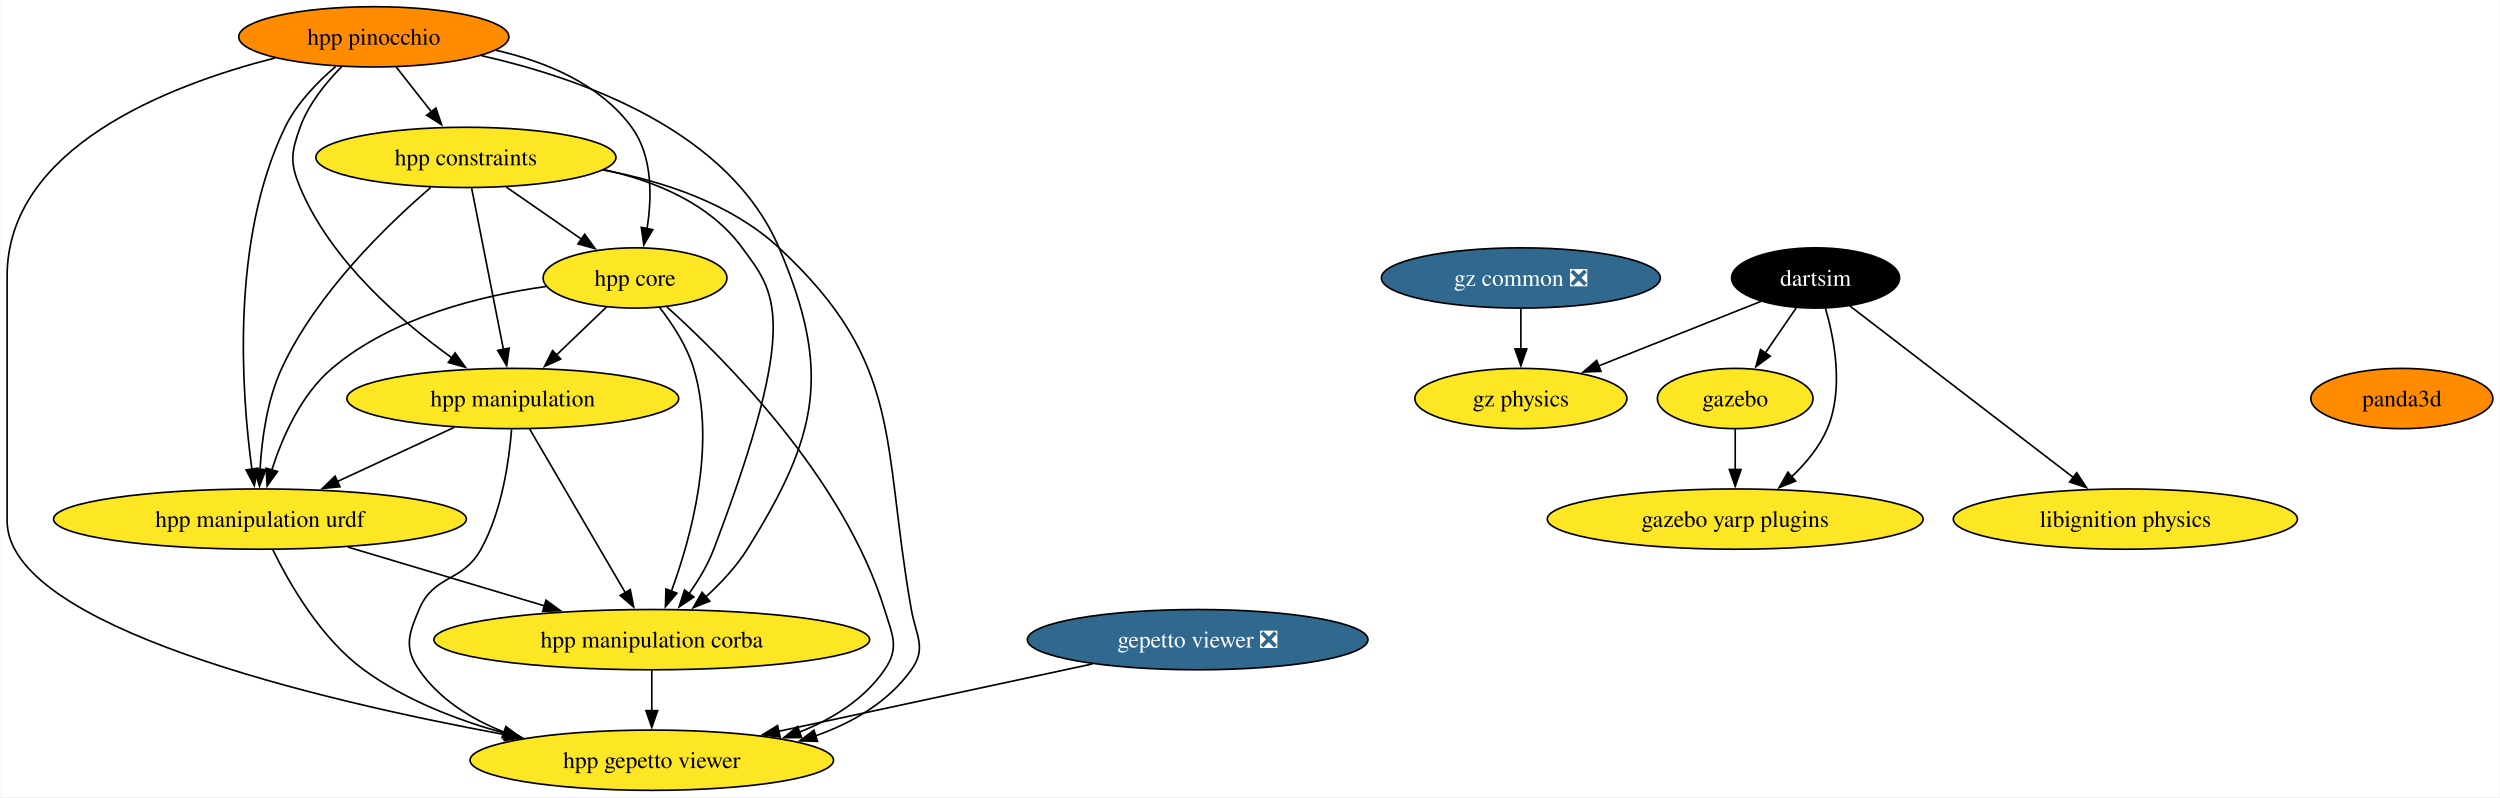
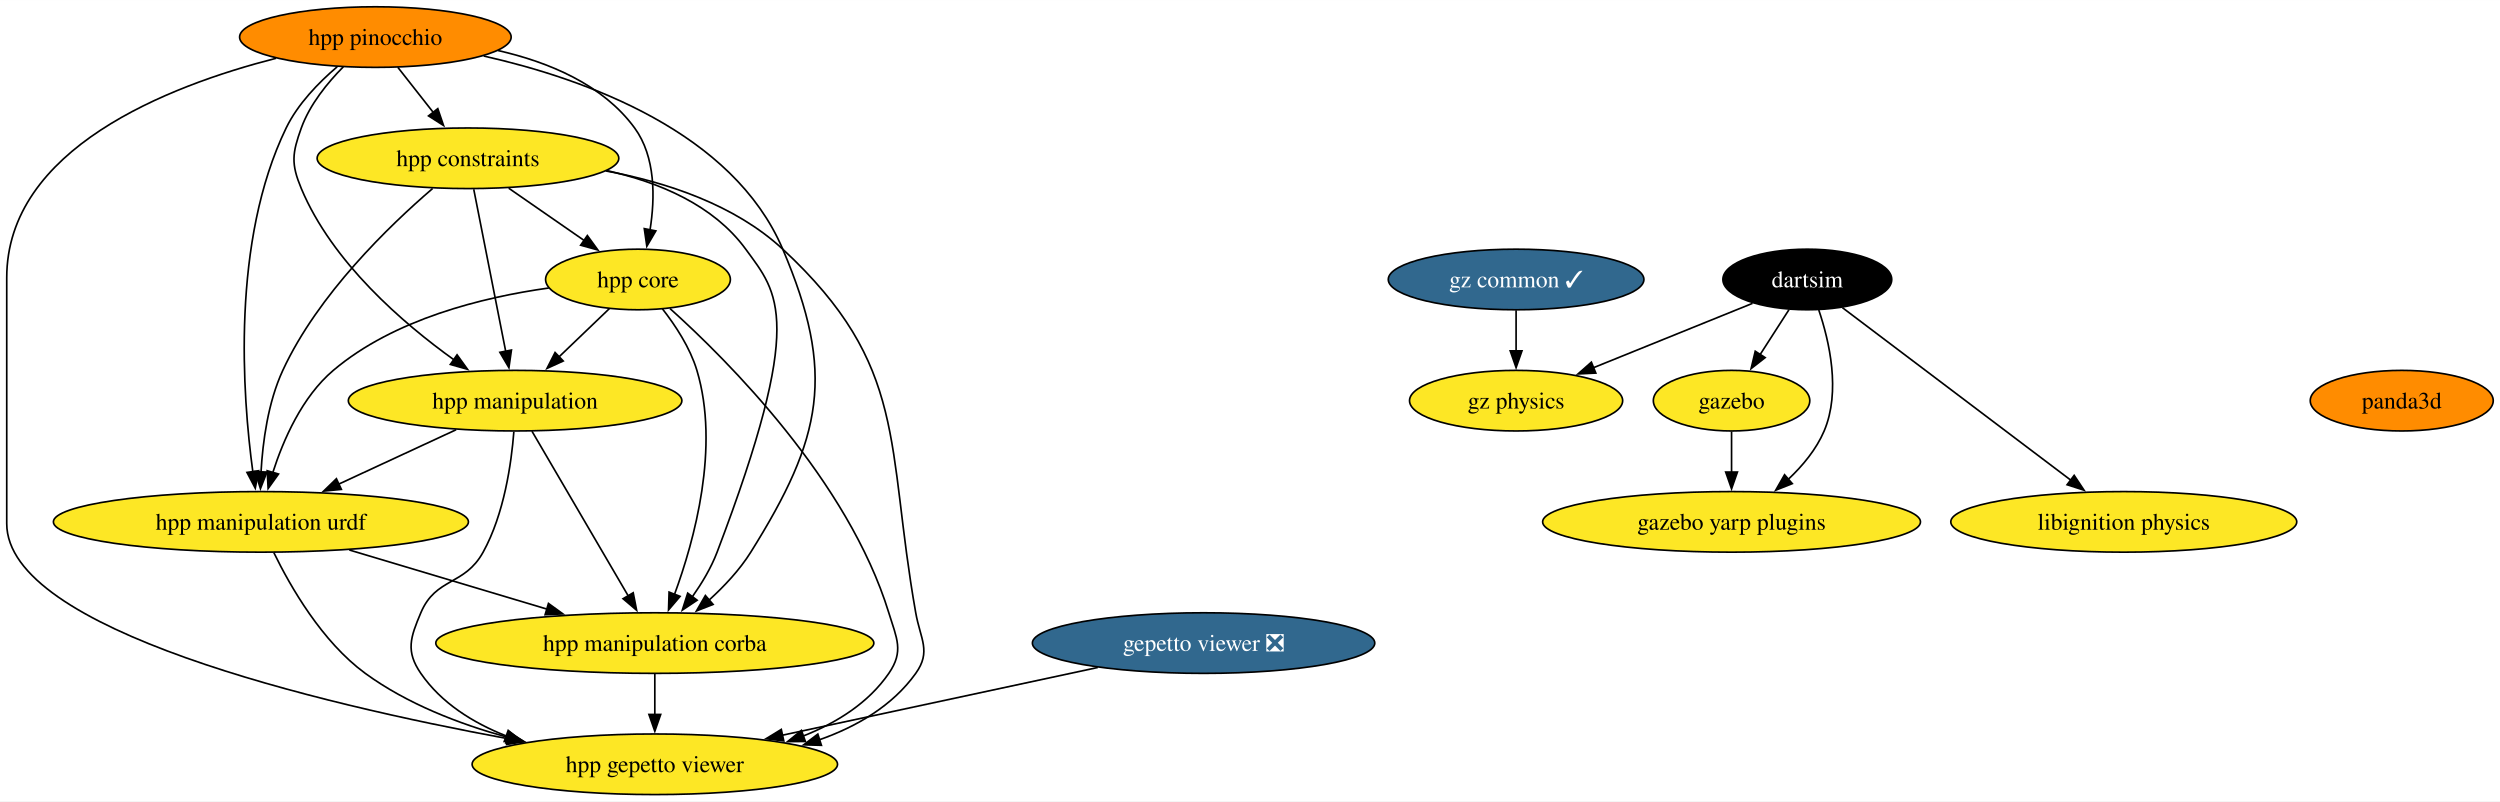
- <svg xmlns="http://www.w3.org/2000/svg" xmlns:xlink="http://www.w3.org/1999/xlink" width="1493pt" height="476pt" viewBox="0.00 0.00 1492.51 476.00">
+ <svg xmlns="http://www.w3.org/2000/svg" xmlns:xlink="http://www.w3.org/1999/xlink" width="1485pt" height="476pt" viewBox="0.00 0.00 1485.15 476.00">
  <g id="graph0" class="graph" transform="scale(1 1) rotate(0) translate(4 472)">
-     <polygon fill="white" stroke="none" points="-4,4 -4,-472 1488.51,-472 1488.51,4 -4,4" />
+     <polygon fill="white" stroke="none" points="-4,4 -4,-472 1481.15,-472 1481.15,4 -4,4" />
    <g id="node1" class="node">
      <g id="a_node1">
        <a xlink:href="https://github.com/conda-forge/gazebo-feedstock" xlink:title="gazebo">
-           <ellipse fill="#fde725" stroke="black" cx="1032.02" cy="-234" rx="46.47" ry="18" />
-           <text text-anchor="middle" x="1032.02" y="-229.32" font-family="Times,serif" font-size="14.00">gazebo</text>
+           <ellipse fill="#fde725" stroke="black" cx="1024.65" cy="-234" rx="46.47" ry="18" />
+           <text text-anchor="middle" x="1024.65" y="-229.32" font-family="Times,serif" font-size="14.00">gazebo</text>
        </a>
      </g>
    </g>
    <g id="node2" class="node">
      <g id="a_node2">
        <a xlink:href="https://github.com/conda-forge/gazebo-yarp-plugins-feedstock" xlink:title="gazebo yarp plugins">
-           <ellipse fill="#fde725" stroke="black" cx="1032.02" cy="-162" rx="112.24" ry="18" />
-           <text text-anchor="middle" x="1032.02" y="-157.32" font-family="Times,serif" font-size="14.00">gazebo yarp plugins</text>
+           <ellipse fill="#fde725" stroke="black" cx="1024.65" cy="-162" rx="112.24" ry="18" />
+           <text text-anchor="middle" x="1024.65" y="-157.32" font-family="Times,serif" font-size="14.00">gazebo yarp plugins</text>
        </a>
      </g>
    </g>
    <g id="edge1" class="edge">
-       <path fill="none" stroke="black" d="M1032.02,-215.7C1032.02,-208.41 1032.02,-199.73 1032.02,-191.54" />
-       <polygon fill="black" stroke="black" points="1035.52,-191.62 1032.02,-181.62 1028.52,-191.62 1035.52,-191.62" />
+       <path fill="none" stroke="black" d="M1024.65,-215.7C1024.65,-208.41 1024.65,-199.73 1024.65,-191.54" />
+       <polygon fill="black" stroke="black" points="1028.15,-191.62 1024.65,-181.62 1021.15,-191.62 1028.15,-191.62" />
    </g>
    <g id="node3" class="node">
      <g id="a_node3">
        <a xlink:href="https://github.com/conda-forge/libignition-physics-feedstock" xlink:title="libignition physics">
-           <ellipse fill="#fde725" stroke="black" cx="1265.02" cy="-162" rx="102.77" ry="18" />
-           <text text-anchor="middle" x="1265.02" y="-157.32" font-family="Times,serif" font-size="14.00">libignition physics</text>
+           <ellipse fill="#fde725" stroke="black" cx="1257.65" cy="-162" rx="102.77" ry="18" />
+           <text text-anchor="middle" x="1257.65" y="-157.32" font-family="Times,serif" font-size="14.00">libignition physics</text>
        </a>
      </g>
    </g>
    <g id="node4" class="node">
      <g id="a_node4">
        <a xlink:href="https://github.com/conda-forge/dartsim-feedstock" xlink:title="dartsim">
-           <ellipse fill="#000000" stroke="black" cx="1080.02" cy="-306" rx="50.16" ry="18" />
-           <text text-anchor="middle" x="1080.02" y="-301.32" font-family="Times,serif" font-size="14.00" fill="white">dartsim</text>
+           <ellipse fill="#000000" stroke="black" cx="1069.65" cy="-306" rx="50.16" ry="18" />
+           <text text-anchor="middle" x="1069.65" y="-301.32" font-family="Times,serif" font-size="14.00" fill="white">dartsim</text>
        </a>
      </g>
    </g>
    <g id="edge2" class="edge">
-       <path fill="none" stroke="black" d="M1068.4,-288.05C1062.85,-279.97 1056.1,-270.12 1049.92,-261.11" />
-       <polygon fill="black" stroke="black" points="1052.93,-259.31 1044.38,-253.04 1047.15,-263.26 1052.93,-259.31" />
+       <path fill="none" stroke="black" d="M1058.76,-288.05C1053.62,-280.06 1047.36,-270.33 1041.62,-261.4" />
+       <polygon fill="black" stroke="black" points="1044.61,-259.58 1036.26,-253.06 1038.72,-263.37 1044.61,-259.58" />
    </g>
    <g id="edge3" class="edge">
-       <path fill="none" stroke="black" d="M1085.93,-287.84C1091.29,-269.34 1096.96,-239.39 1087.02,-216 1082.39,-205.11 1074.3,-195.37 1065.73,-187.3" />
-       <polygon fill="black" stroke="black" points="1068.09,-184.72 1058.25,-180.81 1063.5,-190.01 1068.09,-184.72" />
+       <path fill="none" stroke="black" d="M1076.46,-287.87C1082.72,-269.39 1089.63,-239.47 1079.65,-216 1075.02,-205.11 1066.93,-195.37 1058.36,-187.3" />
+       <polygon fill="black" stroke="black" points="1060.73,-184.72 1050.88,-180.81 1056.14,-190.01 1060.73,-184.72" />
    </g>
    <g id="edge4" class="edge">
-       <path fill="none" stroke="black" d="M1100.52,-289.26C1132.87,-264.43 1195.96,-216 1233.91,-186.87" />
-       <polygon fill="black" stroke="black" points="1235.98,-189.7 1241.78,-180.83 1231.72,-184.14 1235.98,-189.7" />
+       <path fill="none" stroke="black" d="M1090.49,-289.26C1123.5,-264.33 1188.02,-215.59 1226.53,-186.5" />
+       <polygon fill="black" stroke="black" points="1228.18,-189.64 1234.05,-180.82 1223.97,-184.06 1228.18,-189.64" />
    </g>
    <g id="node5" class="node">
      <g id="a_node5">
        <a xlink:href="https://github.com/conda-forge/gz-physics-feedstock" xlink:title="gz physics">
-           <ellipse fill="#fde725" stroke="black" cx="904.02" cy="-234" rx="63.31" ry="18" />
-           <text text-anchor="middle" x="904.02" y="-229.32" font-family="Times,serif" font-size="14.00">gz physics</text>
+           <ellipse fill="#fde725" stroke="black" cx="896.65" cy="-234" rx="63.31" ry="18" />
+           <text text-anchor="middle" x="896.65" y="-229.32" font-family="Times,serif" font-size="14.00">gz physics</text>
        </a>
      </g>
    </g>
    <g id="edge5" class="edge">
-       <path fill="none" stroke="black" d="M1047.32,-292C1020.02,-281.14 980.78,-265.53 950.26,-253.39" />
-       <polygon fill="black" stroke="black" points="951.85,-250.26 941.27,-249.82 949.27,-256.76 951.85,-250.26" />
+       <path fill="none" stroke="black" d="M1037.11,-291.83C1010.43,-281.04 972.36,-265.63 942.58,-253.58" />
+       <polygon fill="black" stroke="black" points="944.01,-250.39 933.42,-249.88 941.38,-256.88 944.01,-250.39" />
    </g>
    <g id="node6" class="node">
      <g id="a_node6">
        <a xlink:href="https://github.com/conda-forge/gepetto-viewer-feedstock/pull/51" xlink:title="gepetto viewer ❎">
          <ellipse fill="#31688e" stroke="black" cx="711" cy="-90" rx="101.71" ry="18" />
          <text text-anchor="middle" x="711" y="-85.33" font-family="Times,serif" font-size="14.00" fill="white">gepetto viewer ❎</text>
        </a>
      </g>
    </g>
    <g id="node7" class="node">
      <g id="a_node7">
        <a xlink:href="https://github.com/conda-forge/hpp-gepetto-viewer-feedstock" xlink:title="hpp gepetto viewer">
          <ellipse fill="#fde725" stroke="black" cx="385" cy="-18" rx="108.55" ry="18" />
          <text text-anchor="middle" x="385" y="-13.32" font-family="Times,serif" font-size="14.00">hpp gepetto viewer</text>
        </a>
      </g>
    </g>
    <g id="edge6" class="edge">
      <path fill="none" stroke="black" d="M648.14,-75.5C594.63,-64.01 517.61,-47.47 460.71,-35.26" />
      <polygon fill="black" stroke="black" points="461.61,-31.87 451.09,-33.19 460.14,-38.71 461.61,-31.87" />
    </g>
    <g id="node8" class="node">
      <g id="a_node8">
        <a xlink:href="https://github.com/conda-forge/panda3d-feedstock" xlink:title="panda3d">
-           <ellipse fill="#ff8c00" stroke="black" cx="1430.15" cy="-234" rx="54.36" ry="18" />
-           <text text-anchor="middle" x="1430.15" y="-229.32" font-family="Times,serif" font-size="14.00">panda3d</text>
+           <ellipse fill="#ff8c00" stroke="black" cx="1422.78" cy="-234" rx="54.36" ry="18" />
+           <text text-anchor="middle" x="1422.78" y="-229.32" font-family="Times,serif" font-size="14.00">panda3d</text>
        </a>
      </g>
    </g>
    <g id="node9" class="node">
      <g id="a_node9">
        <a xlink:href="https://github.com/conda-forge/hpp-core-feedstock" xlink:title="hpp core">
          <ellipse fill="#fde725" stroke="black" cx="375" cy="-306" rx="54.89" ry="18" />
          <text text-anchor="middle" x="375" y="-301.32" font-family="Times,serif" font-size="14.00">hpp core</text>
        </a>
      </g>
    </g>
    <g id="edge7" class="edge">
      <path fill="none" stroke="black" d="M394.01,-288.73C428.44,-257.78 499.83,-186.48 524,-108 528.71,-92.71 533.08,-85.18 524,-72 511.89,-54.42 493.11,-42.67 473.23,-34.81" />
      <polygon fill="black" stroke="black" points="474.46,-31.54 463.87,-31.46 472.1,-38.13 474.46,-31.54" />
    </g>
    <g id="node10" class="node">
      <g id="a_node10">
        <a xlink:href="https://github.com/conda-forge/hpp-manipulation-urdf-feedstock" xlink:title="hpp manipulation urdf">
          <ellipse fill="#fde725" stroke="black" cx="151" cy="-162" rx="123.29" ry="18" />
          <text text-anchor="middle" x="151" y="-157.32" font-family="Times,serif" font-size="14.00">hpp manipulation urdf</text>
        </a>
      </g>
    </g>
    <g id="edge8" class="edge">
      <path fill="none" stroke="black" d="M322.04,-300.94C282.75,-295.44 229.98,-282.48 194,-252 175.5,-236.33 164.32,-210.85 158.02,-191.16" />
      <polygon fill="black" stroke="black" points="161.45,-190.42 155.28,-181.81 154.73,-192.39 161.45,-190.42" />
    </g>
    <g id="node11" class="node">
      <g id="a_node11">
        <a xlink:href="https://github.com/conda-forge/hpp-manipulation-feedstock" xlink:title="hpp manipulation">
          <ellipse fill="#fde725" stroke="black" cx="302" cy="-234" rx="99.08" ry="18" />
          <text text-anchor="middle" x="302" y="-229.32" font-family="Times,serif" font-size="14.00">hpp manipulation</text>
        </a>
      </g>
    </g>
    <g id="edge9" class="edge">
      <path fill="none" stroke="black" d="M358.07,-288.76C349.12,-280.18 337.94,-269.46 327.92,-259.86" />
      <polygon fill="black" stroke="black" points="330.59,-257.57 320.95,-253.17 325.75,-262.62 330.59,-257.57" />
    </g>
    <g id="node12" class="node">
      <g id="a_node12">
        <a xlink:href="https://github.com/conda-forge/hpp-manipulation-corba-feedstock" xlink:title="hpp manipulation corba">
          <ellipse fill="#fde725" stroke="black" cx="385" cy="-90" rx="130.13" ry="18" />
          <text text-anchor="middle" x="385" y="-85.33" font-family="Times,serif" font-size="14.00">hpp manipulation corba</text>
        </a>
      </g>
    </g>
    <g id="edge10" class="edge">
      <path fill="none" stroke="black" d="M389.45,-288.64C397.19,-278.77 405.94,-265.52 410,-252 423.69,-206.44 408.6,-151.26 396.64,-118.76" />
      <polygon fill="black" stroke="black" points="400,-117.75 393.14,-109.68 393.47,-120.27 400,-117.75" />
    </g>
    <g id="edge11" class="edge">
      <path fill="none" stroke="black" d="M158.71,-143.65C168.51,-123.54 187.3,-90.77 213,-72 237.73,-53.95 268.72,-41.95 297.57,-34.02" />
      <polygon fill="black" stroke="black" points="298.24,-37.46 307.03,-31.55 296.47,-30.68 298.24,-37.46" />
    </g>
    <g id="edge12" class="edge">
      <path fill="none" stroke="black" d="M203.51,-145.29C238.34,-134.87 284.26,-121.14 321.2,-110.09" />
      <polygon fill="black" stroke="black" points="321.82,-113.55 330.4,-107.33 319.82,-106.85 321.82,-113.55" />
    </g>
    <g id="edge13" class="edge">
      <path fill="none" stroke="black" d="M301.26,-215.57C299.8,-196.83 295.53,-166.68 283,-144 271.91,-123.92 254.93,-129.14 246,-108 239.78,-93.26 236.92,-85.18 246,-72 258.11,-54.42 276.89,-42.67 296.77,-34.81" />
      <polygon fill="black" stroke="black" points="297.9,-38.13 306.13,-31.46 295.54,-31.54 297.9,-38.13" />
    </g>
    <g id="edge14" class="edge">
      <path fill="none" stroke="black" d="M266.98,-216.76C246.22,-207.14 219.67,-194.83 197.2,-184.42" />
      <polygon fill="black" stroke="black" points="198.8,-181.3 188.25,-180.27 195.85,-187.65 198.8,-181.3" />
    </g>
    <g id="edge15" class="edge">
      <path fill="none" stroke="black" d="M312.01,-215.87C326.22,-191.56 352.37,-146.82 369.21,-118.01" />
      <polygon fill="black" stroke="black" points="372.16,-119.9 374.19,-109.5 366.12,-116.36 372.16,-119.9" />
    </g>
    <g id="edge16" class="edge">
      <path fill="none" stroke="black" d="M385,-71.7C385,-64.41 385,-55.73 385,-47.54" />
      <polygon fill="black" stroke="black" points="388.5,-47.62 385,-37.62 381.5,-47.62 388.5,-47.62" />
    </g>
    <g id="node13" class="node">
      <g id="a_node13">
        <a xlink:href="https://github.com/conda-forge/hpp-constraints-feedstock" xlink:title="hpp constraints">
          <ellipse fill="#fde725" stroke="black" cx="274" cy="-378" rx="89.61" ry="18" />
          <text text-anchor="middle" x="274" y="-373.32" font-family="Times,serif" font-size="14.00">hpp constraints</text>
        </a>
      </g>
    </g>
    <g id="edge17" class="edge">
      <path fill="none" stroke="black" d="M355.81,-370.5C391.93,-363.78 432.56,-350.4 461,-324 535.92,-254.46 522.17,-208.65 540,-108 542.79,-92.25 549.31,-85.02 540,-72 526.22,-52.73 505,-40.38 482.63,-32.5" />
      <polygon fill="black" stroke="black" points="483.98,-29.26 473.39,-29.55 481.84,-35.93 483.98,-29.26" />
    </g>
    <g id="edge18" class="edge">
      <path fill="none" stroke="black" d="M298.19,-360.23C311.69,-350.88 328.67,-339.11 343.23,-329.02" />
      <polygon fill="black" stroke="black" points="344.92,-332.11 351.15,-323.53 340.93,-326.35 344.92,-332.11" />
    </g>
    <g id="edge19" class="edge">
      <path fill="none" stroke="black" d="M252.99,-360.03C227.36,-338.04 184.88,-297.13 164,-252 155.22,-233.03 152.07,-209.55 151.06,-191.48" />
      <polygon fill="black" stroke="black" points="154.57,-191.6 150.72,-181.73 147.57,-191.85 154.57,-191.6" />
    </g>
    <g id="edge20" class="edge">
      <path fill="none" stroke="black" d="M277.43,-359.59C282.18,-335.5 290.81,-291.75 296.47,-263.03" />
      <polygon fill="black" stroke="black" points="299.83,-264.08 298.33,-253.6 292.96,-262.73 299.83,-264.08" />
    </g>
    <g id="edge21" class="edge">
      <path fill="none" stroke="black" d="M356.48,-370.67C387.5,-363.79 419.86,-350.26 439,-324 458.21,-297.65 474.83,-282.89 422,-144 418.48,-134.75 413,-125.59 407.32,-117.55" />
      <polygon fill="black" stroke="black" points="410.14,-115.47 401.33,-109.58 404.54,-119.67 410.14,-115.47" />
    </g>
    <g id="node14" class="node">
      <g id="a_node14">
        <a xlink:href="https://github.com/conda-forge/hpp-pinocchio-feedstock" xlink:title="hpp pinocchio">
          <ellipse fill="#ff8c00" stroke="black" cx="219" cy="-450" rx="80.67" ry="18" />
          <text text-anchor="middle" x="219" y="-445.32" font-family="Times,serif" font-size="14.00">hpp pinocchio</text>
        </a>
      </g>
    </g>
    <g id="edge22" class="edge">
      <path fill="none" stroke="black" d="M160.02,-437.41C95.16,-420.82 0,-383.47 0,-307 0,-307 0,-307 0,-161 0,-97.91 184.26,-54.15 297.83,-33.17" />
      <polygon fill="black" stroke="black" points="298.24,-36.66 307.45,-31.42 296.98,-29.77 298.24,-36.66" />
    </g>
    <g id="edge23" class="edge">
      <path fill="none" stroke="black" d="M291.83,-442.01C321.94,-435.15 354.15,-421.8 373,-396 385.55,-378.82 385.18,-354.39 382.16,-335.46" />
      <polygon fill="black" stroke="black" points="385.61,-334.86 380.25,-325.72 378.74,-336.21 385.61,-334.86" />
    </g>
    <g id="edge24" class="edge">
      <path fill="none" stroke="black" d="M196.33,-432.38C185.29,-422.99 172.93,-410.29 166,-396 133.37,-328.7 139.98,-237.37 146.22,-191.62" />
      <polygon fill="black" stroke="black" points="149.65,-192.39 147.64,-181.99 142.72,-191.37 149.65,-192.39" />
    </g>
    <g id="edge25" class="edge">
      <path fill="none" stroke="black" d="M199.99,-432.38C190.52,-422.82 180.04,-409.95 175,-396 169.57,-380.95 168.82,-374.76 175,-360 193.31,-316.3 235.16,-280.15 265.84,-258.15" />
      <polygon fill="black" stroke="black" points="267.52,-261.25 273.72,-252.65 263.52,-255.51 267.52,-261.25" />
    </g>
    <g id="edge26" class="edge">
      <path fill="none" stroke="black" d="M283.34,-438.75C344.49,-424.93 431.38,-393.49 461,-324 492.54,-250 484.67,-212.19 442,-144 435.43,-133.5 426.25,-123.72 417.18,-115.49" />
      <polygon fill="black" stroke="black" points="419.61,-112.97 409.75,-109.1 415.04,-118.27 419.61,-112.97" />
    </g>
    <g id="edge27" class="edge">
      <path fill="none" stroke="black" d="M232.31,-432.05C238.64,-424.01 246.34,-414.2 253.39,-405.23" />
      <polygon fill="black" stroke="black" points="256.07,-407.49 259.49,-397.47 250.56,-403.17 256.07,-407.49" />
    </g>
    <g id="node15" class="node">
      <g id="a_node15">
-         <a xlink:href="https://github.com/conda-forge/gz-common-feedstock/pull/45" xlink:title="gz common ❎">
-           <ellipse fill="#31688e" stroke="black" cx="904.02" cy="-306" rx="83.3" ry="18" />
-           <text text-anchor="middle" x="904.02" y="-301.32" font-family="Times,serif" font-size="14.00" fill="white">gz common ❎</text>
+         <a xlink:href="https://github.com/conda-forge/gz-common-feedstock/pull/45" xlink:title="gz common ✓">
+           <ellipse fill="#31688e" stroke="black" cx="896.65" cy="-306" rx="75.94" ry="18" />
+           <text text-anchor="middle" x="896.65" y="-301.32" font-family="Times,serif" font-size="14.00" fill="white">gz common ✓</text>
        </a>
      </g>
    </g>
    <g id="edge28" class="edge">
-       <path fill="none" stroke="black" d="M904.02,-287.7C904.02,-280.41 904.02,-271.73 904.02,-263.54" />
-       <polygon fill="black" stroke="black" points="907.52,-263.62 904.02,-253.62 900.52,-263.62 907.52,-263.62" />
+       <path fill="none" stroke="black" d="M896.65,-287.7C896.65,-280.41 896.65,-271.73 896.65,-263.54" />
+       <polygon fill="black" stroke="black" points="900.15,-263.62 896.65,-253.62 893.15,-263.62 900.15,-263.62" />
    </g>
  </g>
</svg>
